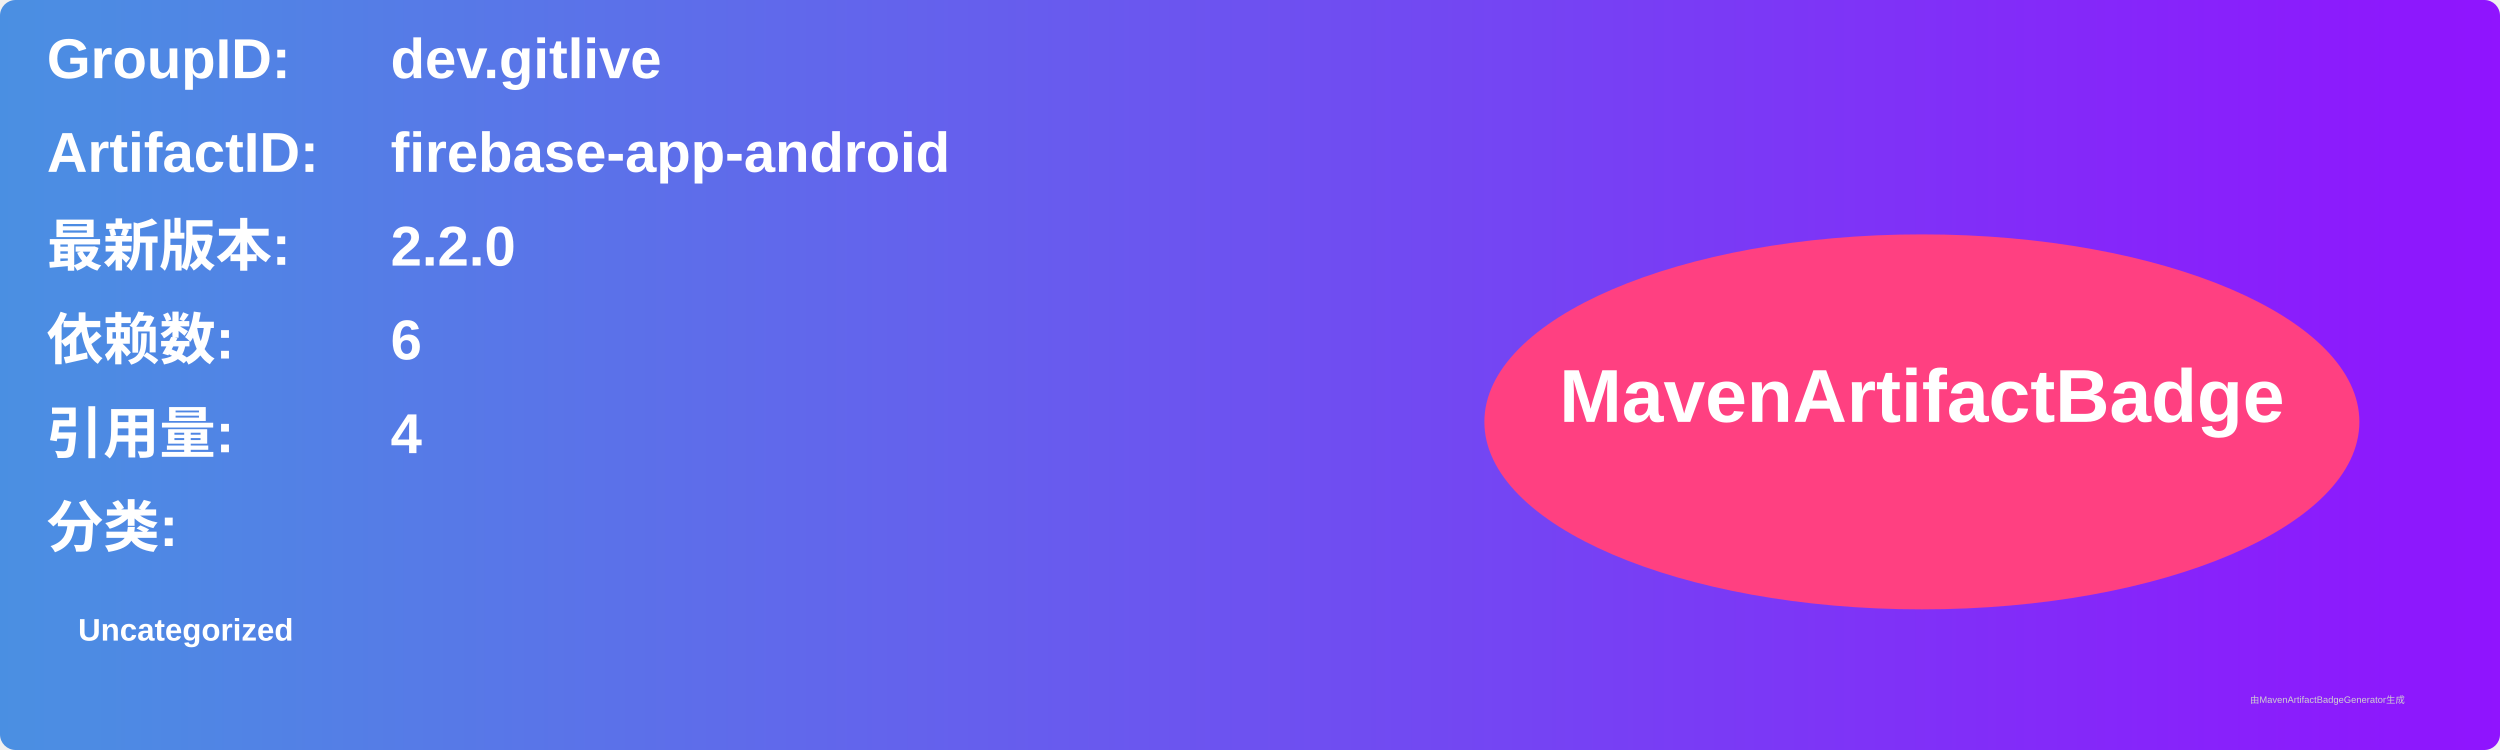
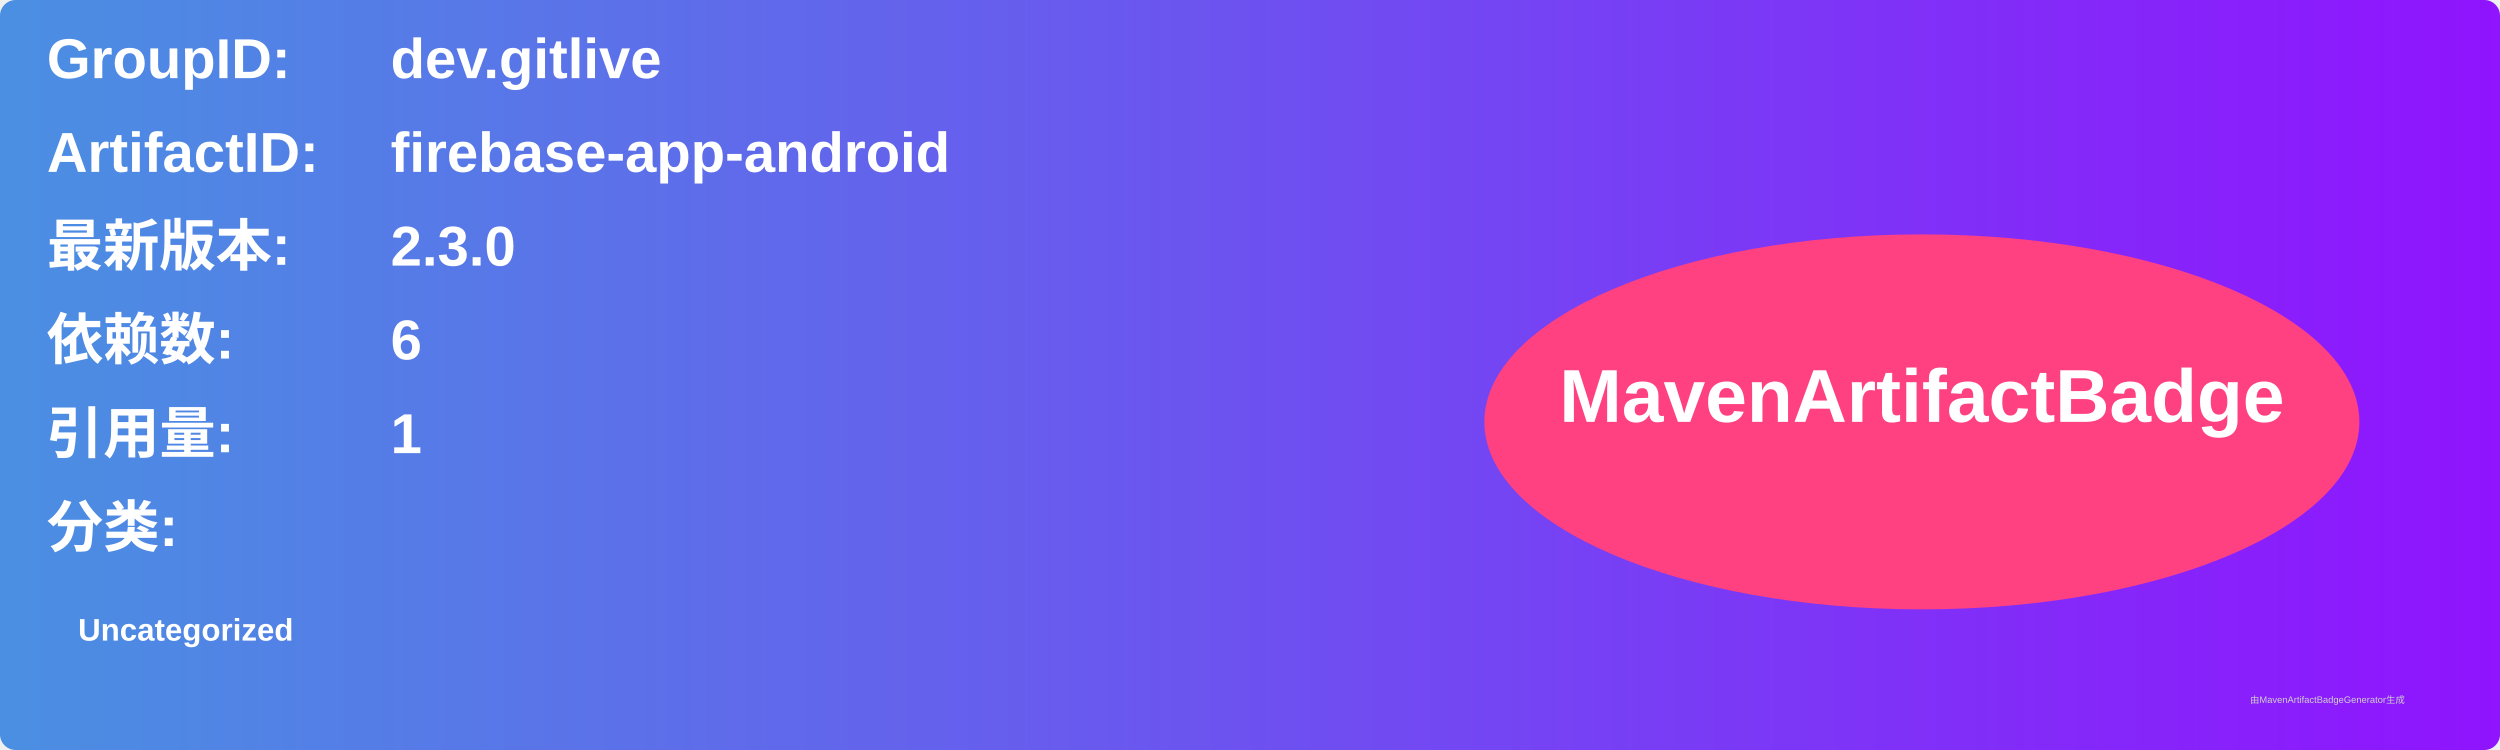
<svg xmlns="http://www.w3.org/2000/svg" width="800" height="240" viewBox="0 0 800 240">
  <linearGradient id="grad" x1="0%" y1="0%" x2="100%" y2="0%">
    <stop offset="0%" stop-color="#4a90e2" />
    <stop offset="100%" stop-color="#9013fe" />
  </linearGradient>
  <rect width="100%" height="100%" rx="5" ry="5" fill="url(#grad)" />
  <g transform="translate(15, 15)">
    <text x="0" y="10" font-family="Arial" font-size="18" fill="white" font-weight="bold" width="260">GroupID:</text>
    <text x="110" y="10" font-family="Arial" font-size="18" fill="white" font-weight="bold" width="460">dev.gitlive</text>
    <text x="0" y="40" font-family="Arial" font-size="18" fill="white" font-weight="bold" width="260">ArtifactID:</text>
    <text x="110" y="40" font-family="Arial" font-size="18" fill="white" font-weight="bold" width="460">firebase-app-android</text>
    <text x="0" y="70" font-family="Arial" font-size="18" fill="white" font-weight="bold">最新版本:</text>
    <text x="110" y="70" font-family="Arial" font-size="18" fill="white" font-weight="bold">
-       <tspan font-weight="bold">2.2.0</tspan>
+       <tspan font-weight="bold">2.3.0</tspan>
    </text>
    <text x="0" y="100" font-family="Arial" font-size="18" fill="white" font-weight="bold">依赖数: </text>
    <text x="110" y="100" font-family="Arial" font-size="18" fill="white">
      <tspan font-weight="bold">6</tspan>
    </text>
    <text x="0" y="130" font-family="Arial" font-size="18" fill="white" font-weight="bold">引用量: </text>
    <text x="110" y="130" font-family="Arial" font-size="18" fill="white">
-       <tspan font-weight="bold">4</tspan>
+       <tspan font-weight="bold">1</tspan>
    </text>
    <text x="0" y="160" font-family="Arial" font-size="18" fill="white" font-weight="bold">分类:</text>
    <text x="10" y="190" font-family="Arial" font-size="10" fill="white">
      <tspan font-weight="bold">Uncategorized</tspan>
    </text>
    <ellipse cx="600" cy="120" rx="140" ry="60" fill="#ff4081" />
    <text x="600" y="120" text-anchor="middle" font-family="Arial" font-size="24" fill="white" font-weight="bold">MavenArtifactBadge</text>
  </g>
  <text x="720" y="225" font-family="Arial" font-size="3" fill="#d0d0d0">由MavenArtifactBadgeGenerator生成</text>
</svg>
